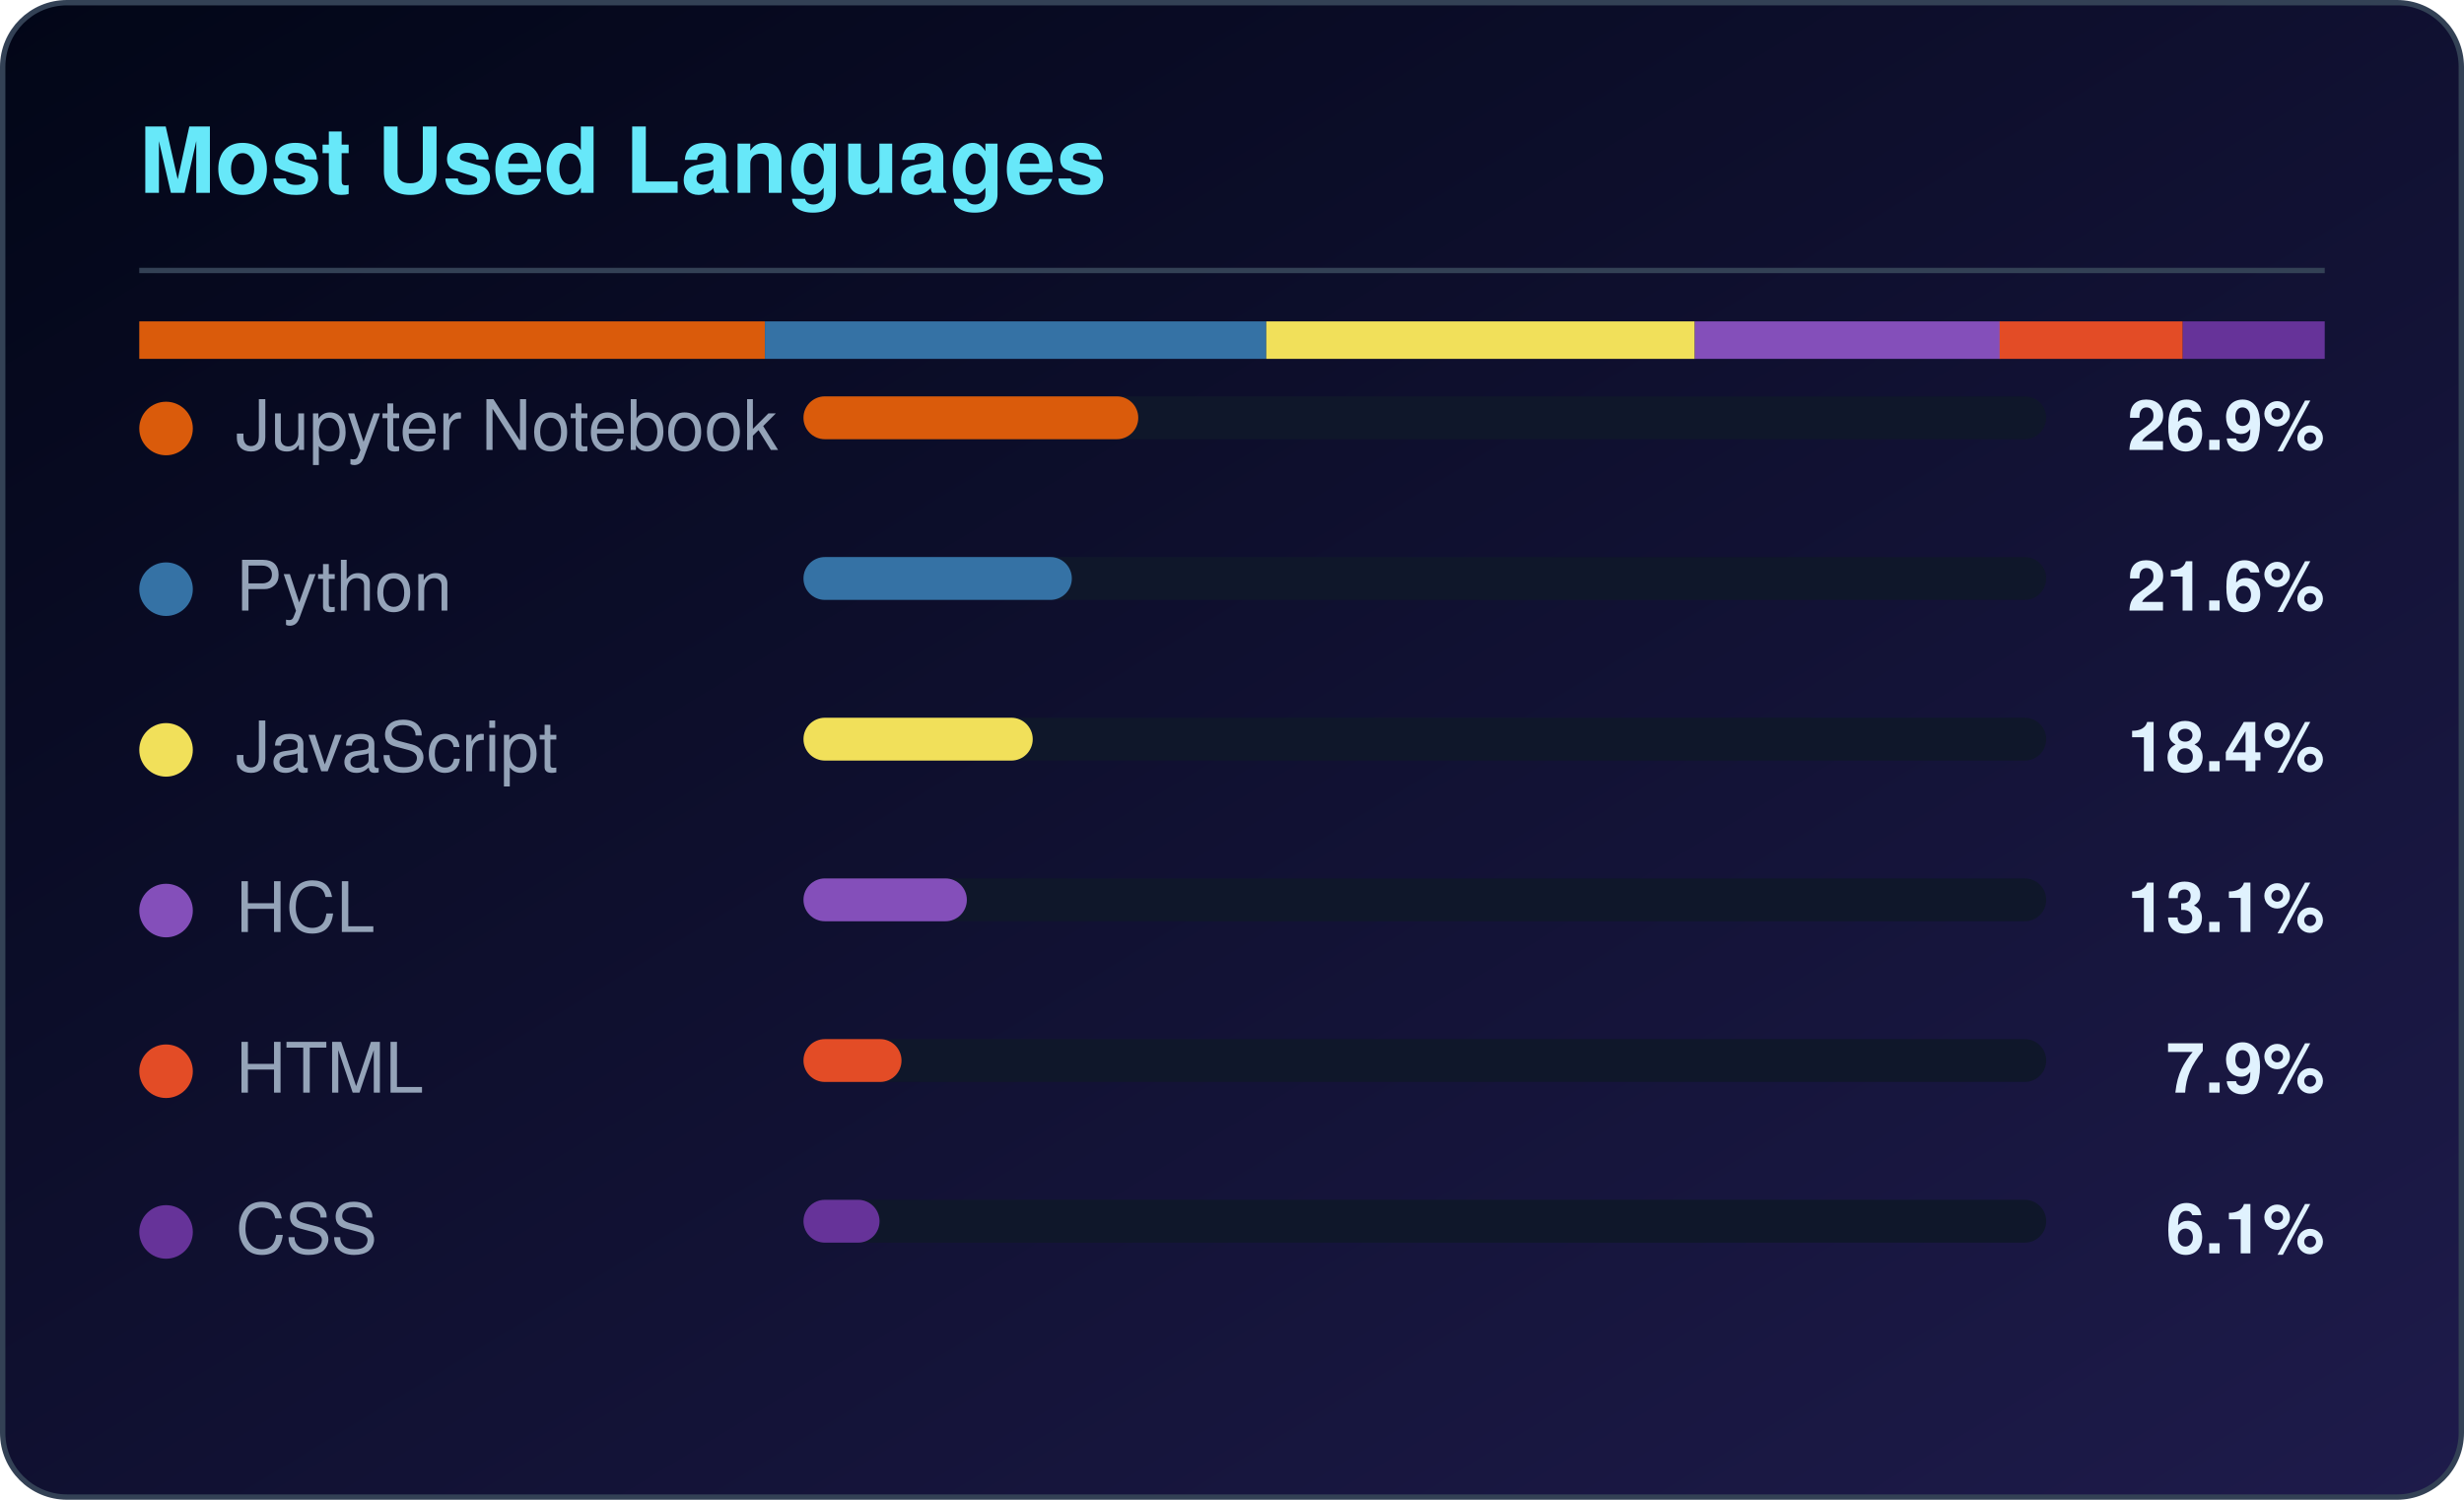
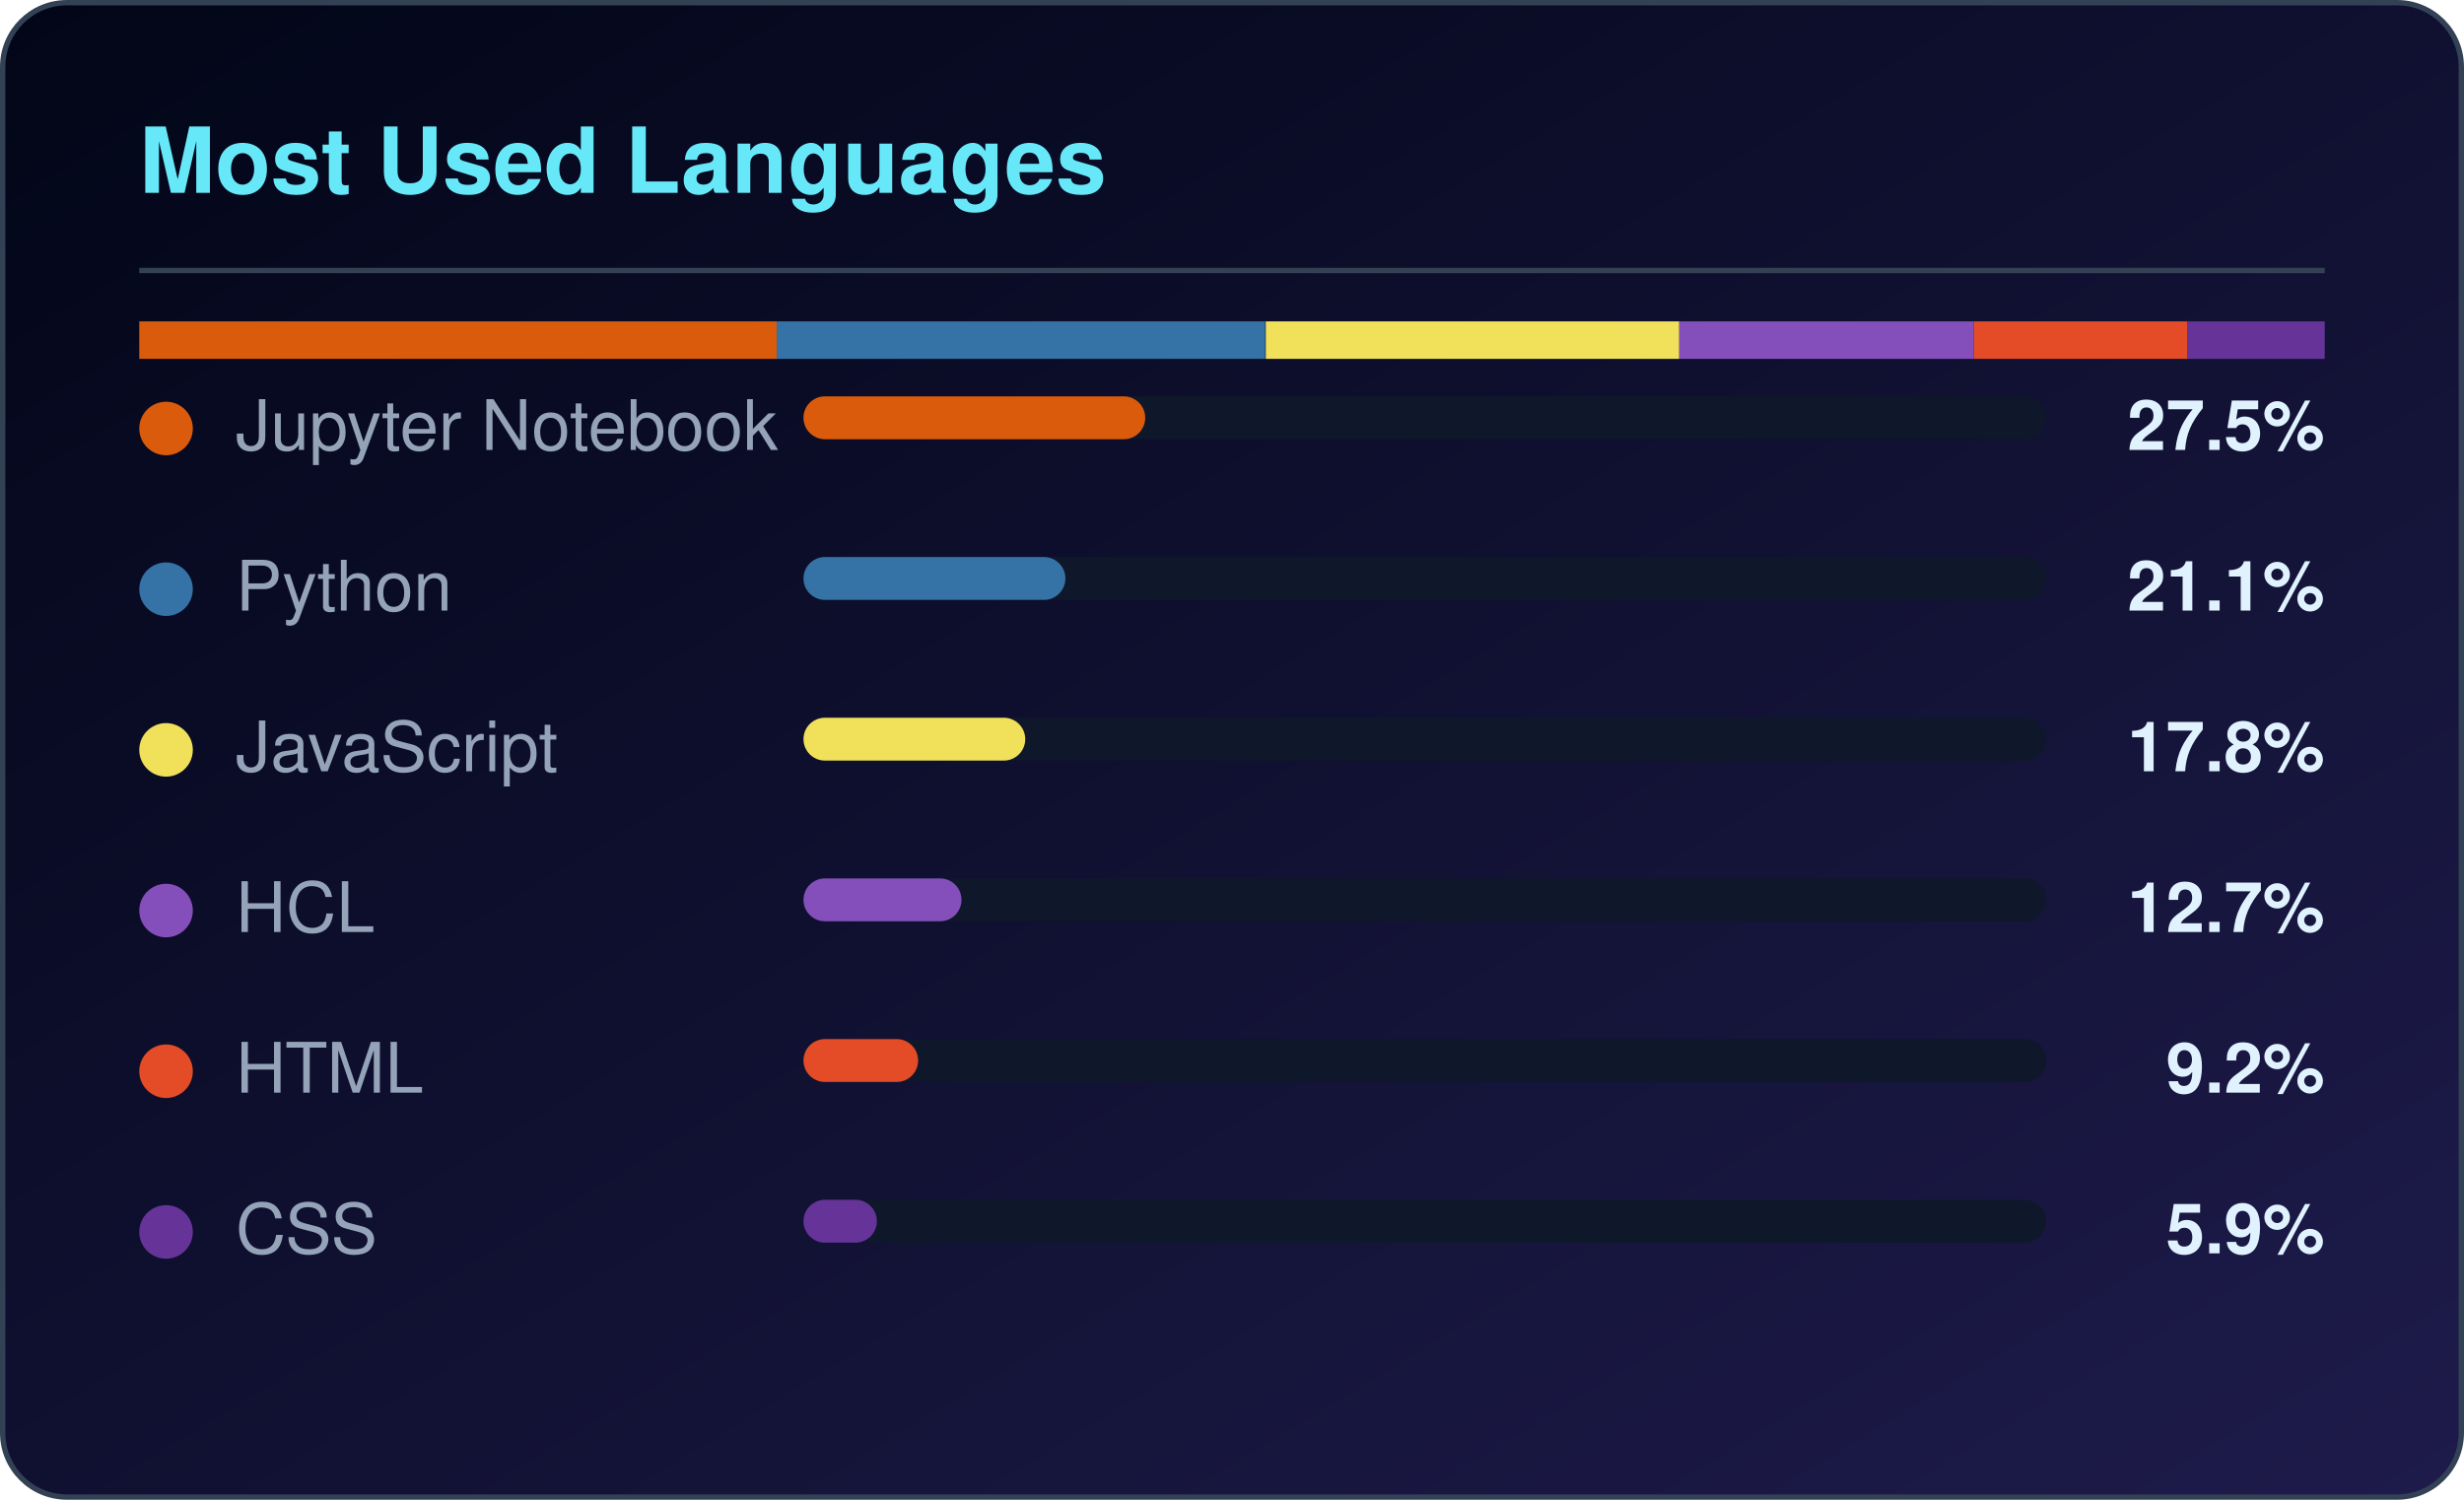
<svg xmlns="http://www.w3.org/2000/svg" width="460" height="280" viewBox="0 0 460 280" role="img" aria-label="Most used languages for CloudTechDevOps">
  <defs>
    <linearGradient id="lbg" x1="0%" y1="0%" x2="100%" y2="100%">
      <stop offset="0%" stop-color="#020617" />
      <stop offset="100%" stop-color="#1e1b4b" />
    </linearGradient>
  </defs>
  <rect x="0.5" y="0.5" width="459" height="279" rx="12" fill="url(#lbg)" stroke="#334155" />
  <text x="26" y="36" fill="#67e8f9" font-family="Segoe UI,Helvetica,Arial,sans-serif" font-size="17" font-weight="600">Most Used Languages</text>
  <rect x="26" y="50" width="408" height="1" fill="#334155" />
-   <rect x="26.0" y="60" width="116.8" height="7" fill="#DA5B0B" />
-   <rect x="142.8" y="60" width="93.6" height="7" fill="#3572A5" />
-   <rect x="236.4" y="60" width="80.0" height="7" fill="#f1e05a" />
-   <rect x="316.4" y="60" width="57.0" height="7" fill="#844FBA" />
-   <rect x="373.3" y="60" width="34.2" height="7" fill="#e34c26" />
-   <rect x="407.5" y="60" width="26.5" height="7" fill="#663399" />
+   <rect x="26.0" y="60" width="119.0" height="7" fill="#DA5B0B" />
+   <rect x="145.0" y="60" width="91.2" height="7" fill="#3572A5" />
+   <rect x="236.3" y="60" width="77.2" height="7" fill="#f1e05a" />
+   <rect x="313.5" y="60" width="55.0" height="7" fill="#844FBA" />
+   <rect x="368.5" y="60" width="39.9" height="7" fill="#e34c26" />
+   <rect x="408.4" y="60" width="25.6" height="7" fill="#663399" />
  <circle cx="31" cy="80" r="5" fill="#DA5B0B" />
  <text x="44" y="84" fill="#94a3b8" font-family="Segoe UI,Helvetica,Arial,sans-serif" font-size="13">Jupyter Notebook</text>
  <rect x="150" y="74" width="232" height="8" rx="4" fill="#0f172a" />
-   <rect x="150" y="74" width="62.5" height="8" rx="4" fill="#DA5B0B" />
-   <text x="434" y="84" fill="#e0f2fe" text-anchor="end" font-family="Segoe UI,Helvetica,Arial,sans-serif" font-size="13" font-weight="600">26.9%</text>
+   <rect x="150" y="74" width="63.8" height="8" rx="4" fill="#DA5B0B" />
+   <text x="434" y="84" fill="#e0f2fe" text-anchor="end" font-family="Segoe UI,Helvetica,Arial,sans-serif" font-size="13" font-weight="600">27.5%</text>
  <circle cx="31" cy="110" r="5" fill="#3572A5" />
  <text x="44" y="114" fill="#94a3b8" font-family="Segoe UI,Helvetica,Arial,sans-serif" font-size="13">Python</text>
  <rect x="150" y="104" width="232" height="8" rx="4" fill="#0f172a" />
-   <rect x="150" y="104" width="50.1" height="8" rx="4" fill="#3572A5" />
-   <text x="434" y="114" fill="#e0f2fe" text-anchor="end" font-family="Segoe UI,Helvetica,Arial,sans-serif" font-size="13" font-weight="600">21.6%</text>
+   <rect x="150" y="104" width="48.9" height="8" rx="4" fill="#3572A5" />
+   <text x="434" y="114" fill="#e0f2fe" text-anchor="end" font-family="Segoe UI,Helvetica,Arial,sans-serif" font-size="13" font-weight="600">21.1%</text>
  <circle cx="31" cy="140" r="5" fill="#f1e05a" />
  <text x="44" y="144" fill="#94a3b8" font-family="Segoe UI,Helvetica,Arial,sans-serif" font-size="13">JavaScript</text>
  <rect x="150" y="134" width="232" height="8" rx="4" fill="#0f172a" />
-   <rect x="150" y="134" width="42.8" height="8" rx="4" fill="#f1e05a" />
-   <text x="434" y="144" fill="#e0f2fe" text-anchor="end" font-family="Segoe UI,Helvetica,Arial,sans-serif" font-size="13" font-weight="600">18.4%</text>
+   <rect x="150" y="134" width="41.4" height="8" rx="4" fill="#f1e05a" />
+   <text x="434" y="144" fill="#e0f2fe" text-anchor="end" font-family="Segoe UI,Helvetica,Arial,sans-serif" font-size="13" font-weight="600">17.8%</text>
  <circle cx="31" cy="170" r="5" fill="#844FBA" />
  <text x="44" y="174" fill="#94a3b8" font-family="Segoe UI,Helvetica,Arial,sans-serif" font-size="13">HCL</text>
  <rect x="150" y="164" width="232" height="8" rx="4" fill="#0f172a" />
-   <rect x="150" y="164" width="30.5" height="8" rx="4" fill="#844FBA" />
-   <text x="434" y="174" fill="#e0f2fe" text-anchor="end" font-family="Segoe UI,Helvetica,Arial,sans-serif" font-size="13" font-weight="600">13.1%</text>
+   <rect x="150" y="164" width="29.5" height="8" rx="4" fill="#844FBA" />
+   <text x="434" y="174" fill="#e0f2fe" text-anchor="end" font-family="Segoe UI,Helvetica,Arial,sans-serif" font-size="13" font-weight="600">12.7%</text>
  <circle cx="31" cy="200" r="5" fill="#e34c26" />
  <text x="44" y="204" fill="#94a3b8" font-family="Segoe UI,Helvetica,Arial,sans-serif" font-size="13">HTML</text>
  <rect x="150" y="194" width="232" height="8" rx="4" fill="#0f172a" />
-   <rect x="150" y="194" width="18.3" height="8" rx="4" fill="#e34c26" />
-   <text x="434" y="204" fill="#e0f2fe" text-anchor="end" font-family="Segoe UI,Helvetica,Arial,sans-serif" font-size="13" font-weight="600">7.9%</text>
+   <rect x="150" y="194" width="21.4" height="8" rx="4" fill="#e34c26" />
+   <text x="434" y="204" fill="#e0f2fe" text-anchor="end" font-family="Segoe UI,Helvetica,Arial,sans-serif" font-size="13" font-weight="600">9.2%</text>
  <circle cx="31" cy="230" r="5" fill="#663399" />
  <text x="44" y="234" fill="#94a3b8" font-family="Segoe UI,Helvetica,Arial,sans-serif" font-size="13">CSS</text>
  <rect x="150" y="224" width="232" height="8" rx="4" fill="#0f172a" />
-   <rect x="150" y="224" width="14.2" height="8" rx="4" fill="#663399" />
-   <text x="434" y="234" fill="#e0f2fe" text-anchor="end" font-family="Segoe UI,Helvetica,Arial,sans-serif" font-size="13" font-weight="600">6.1%</text>
+   <rect x="150" y="224" width="13.7" height="8" rx="4" fill="#663399" />
+   <text x="434" y="234" fill="#e0f2fe" text-anchor="end" font-family="Segoe UI,Helvetica,Arial,sans-serif" font-size="13" font-weight="600">5.9%</text>
</svg>
